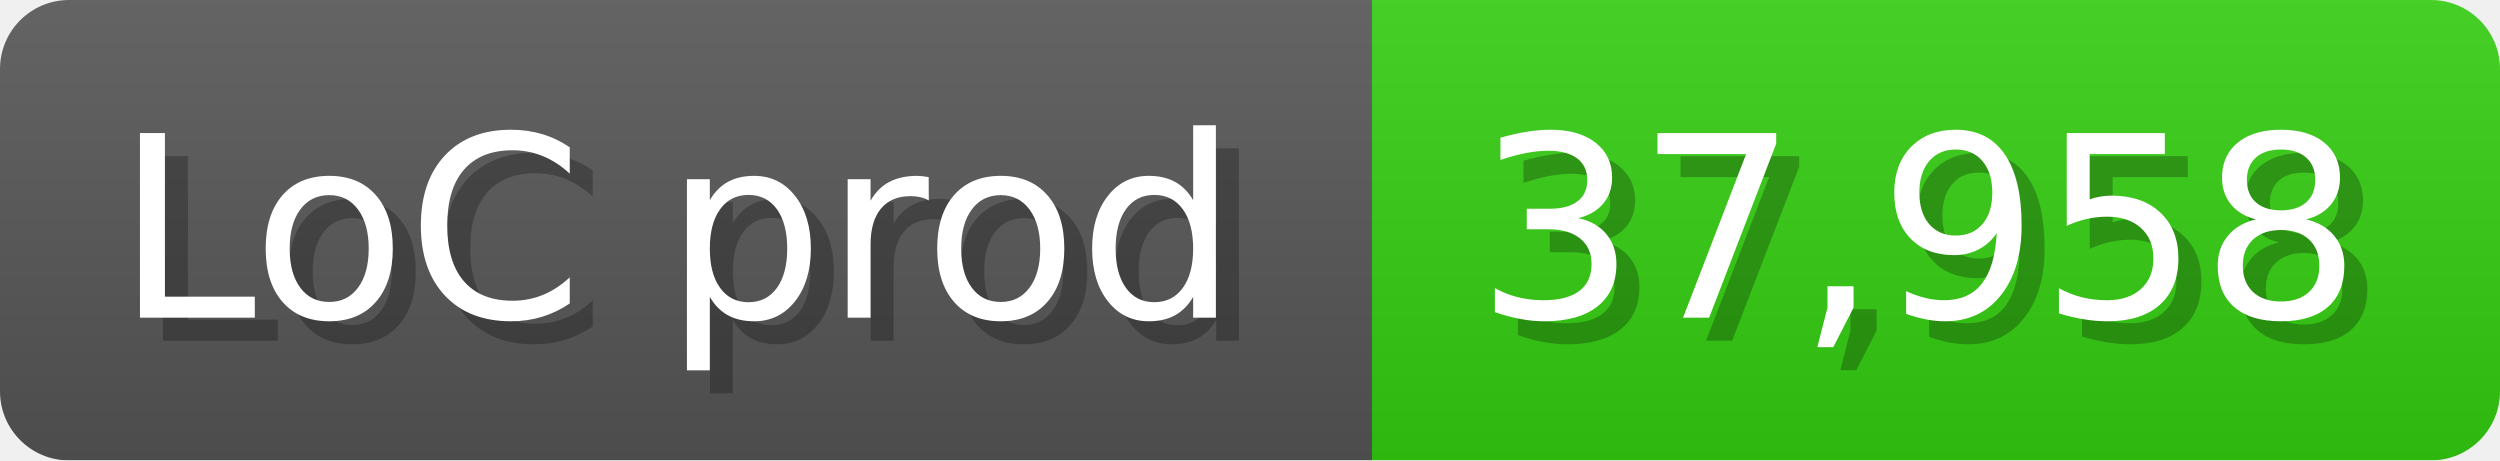
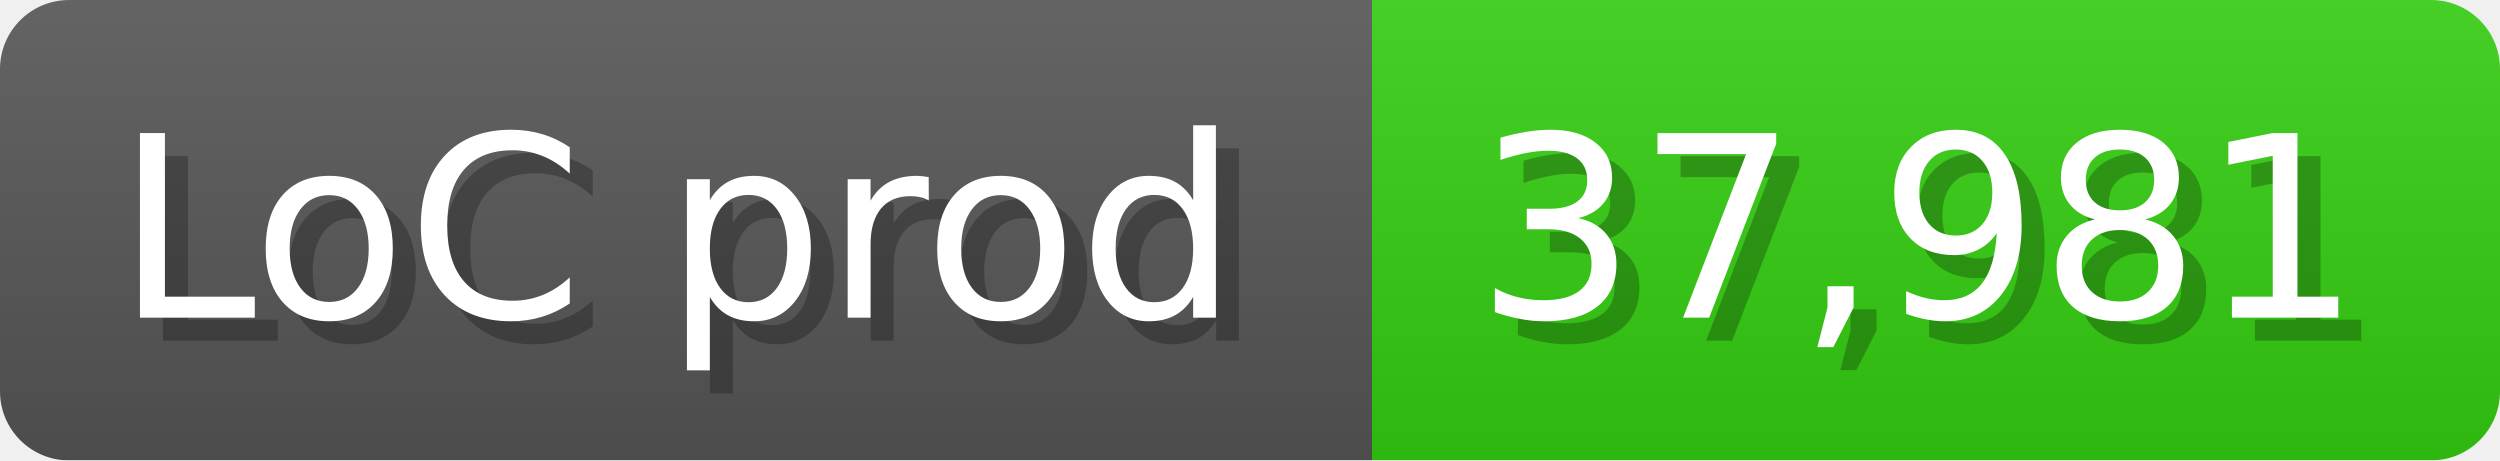
<svg xmlns="http://www.w3.org/2000/svg" width="108.6" height="20" viewBox="0 0 1086 200">
  <linearGradient id="a" x2="0" y2="100%">
    <stop offset="0" stop-opacity=".1" stop-color="#EEE" />
    <stop offset="1" stop-opacity=".1" />
  </linearGradient>
  <mask id="m">
    <rect width="1086" height="200" rx="30" fill="#FFF" />
  </mask>
  <g mask="url(#m)">
    <rect width="596" height="200" fill="#555" />
    <rect width="490" height="200" fill="#3C1" x="596" />
    <rect width="1086" height="200" fill="url(#a)" />
  </g>
  <g fill="#fff" text-anchor="start" font-family="Verdana,DejaVu Sans,sans-serif" font-size="110">
    <text x="60" y="148" textLength="496" fill="#000" opacity="0.25">LoC prod</text>
    <text x="50" y="138" textLength="496">LoC prod</text>
-     <text x="651" y="148" textLength="390" fill="#000" opacity="0.25">37,958</text>
-     <text x="641" y="138" textLength="390">37,958</text>
+     <text x="651" y="148" textLength="390" fill="#000" opacity="0.25">37,981</text>
+     <text x="641" y="138" textLength="390">37,981</text>
  </g>
</svg>
